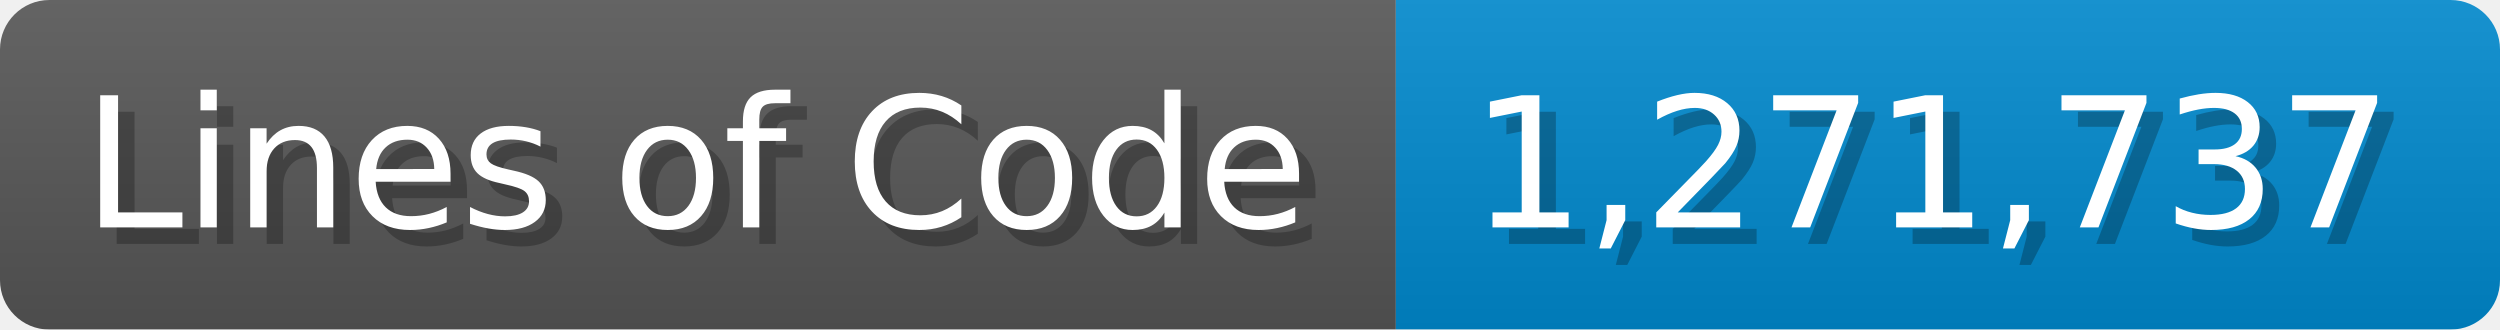
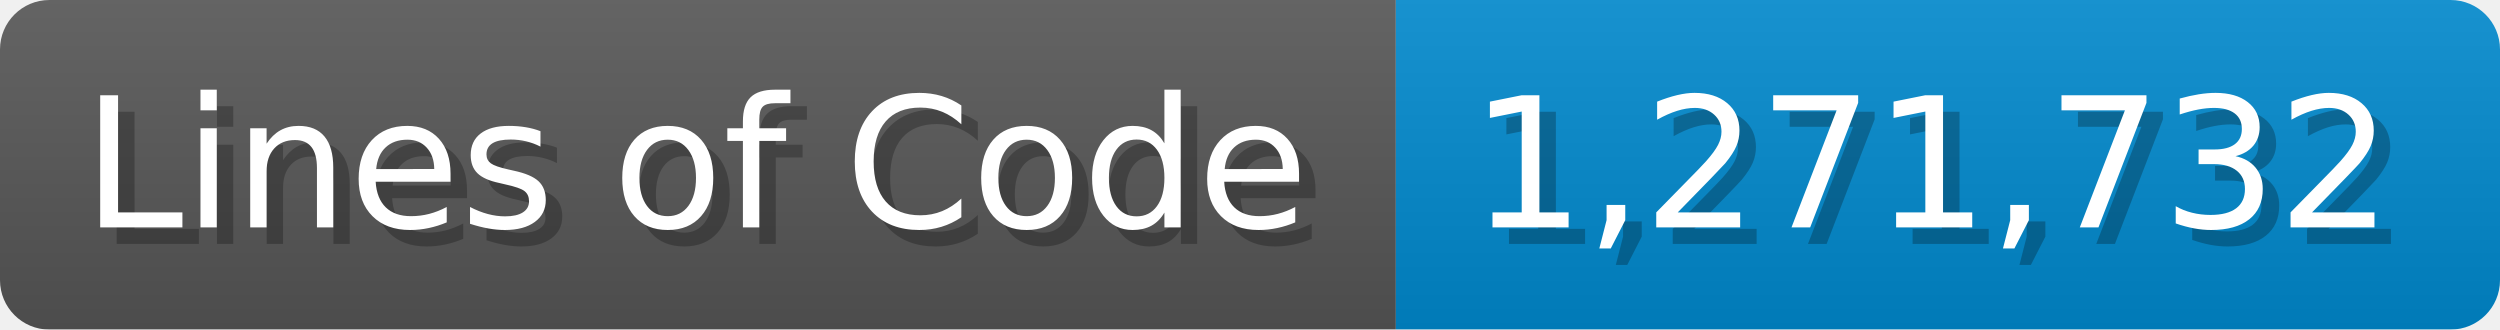
<svg xmlns="http://www.w3.org/2000/svg" width="151.7" height="20" viewBox="0 0 1517 200">
  <linearGradient id="a" x2="0" y2="100%">
    <stop offset="0" stop-opacity=".1" stop-color="#EEE" />
    <stop offset="1" stop-opacity=".1" />
  </linearGradient>
  <mask id="m">
    <rect width="1517" height="200" rx="30" fill="#FFF" />
  </mask>
  <g mask="url(#m)">
    <rect width="847" height="200" fill="#555" />
    <rect width="670" height="200" fill="#08C" x="847" />
    <rect width="1517" height="200" fill="url(#a)" />
  </g>
  <g fill="#fff" text-anchor="start" font-family="Verdana,DejaVu Sans,sans-serif" font-size="110">
    <text x="60" y="148" textLength="747" fill="#000" opacity="0.25">Lines of Code</text>
    <text x="50" y="138" textLength="747">Lines of Code</text>
-     <text x="902" y="148" textLength="570" fill="#000" opacity="0.25">1,271,737</text>
-     <text x="892" y="138" textLength="570">1,271,737</text>
+     <text x="902" y="148" textLength="570" fill="#000" opacity="0.25">1,271,732</text>
+     <text x="892" y="138" textLength="570">1,271,732</text>
  </g>
</svg>
